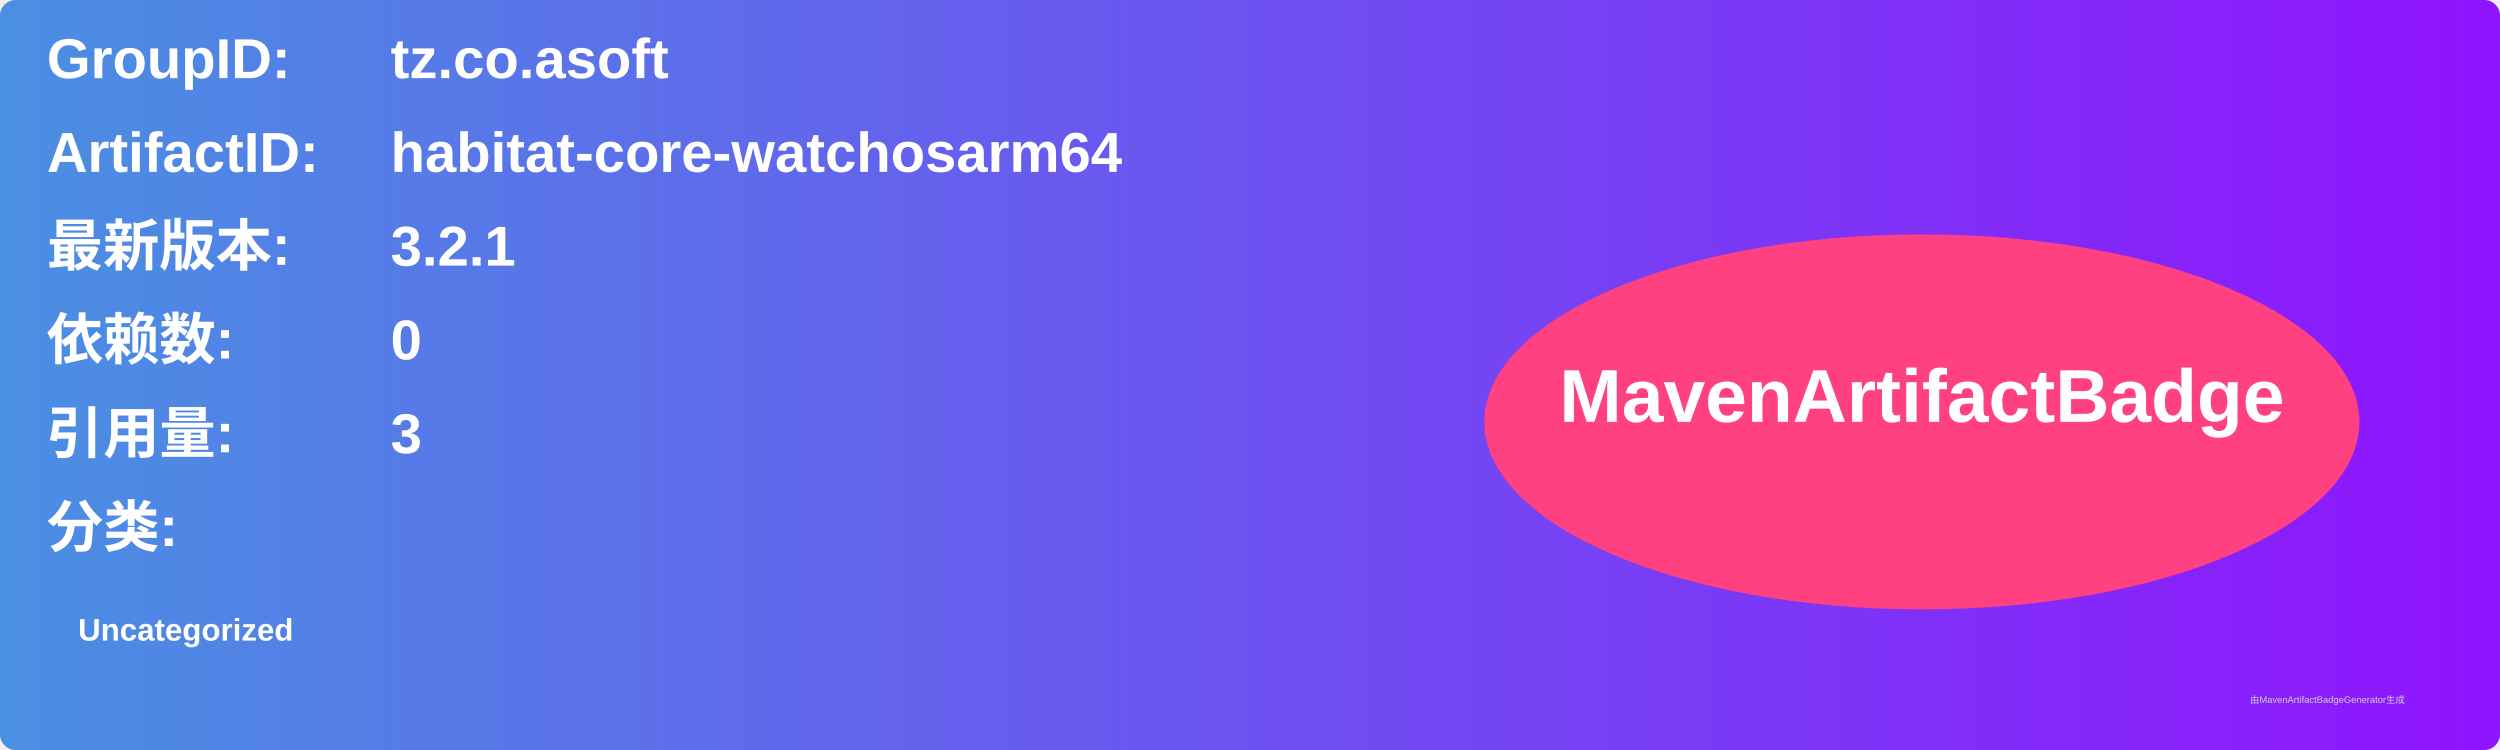
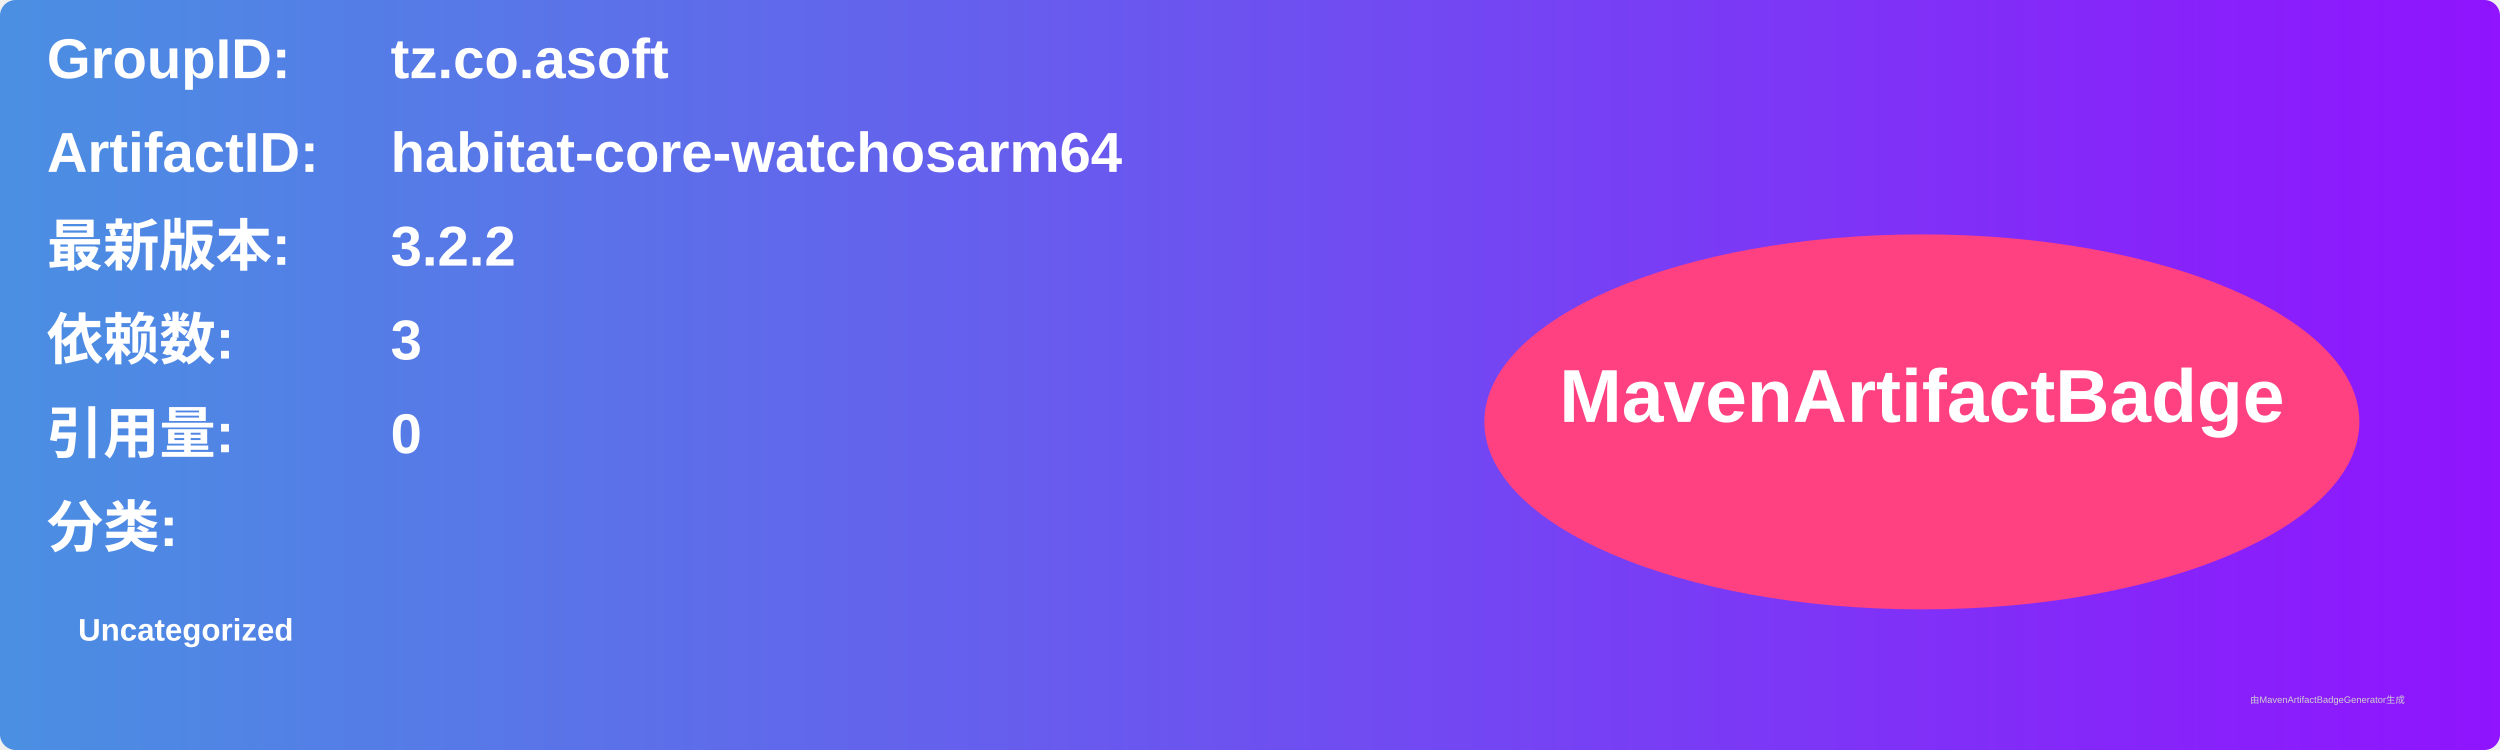
<svg xmlns="http://www.w3.org/2000/svg" width="800" height="240" viewBox="0 0 800 240">
  <linearGradient id="grad" x1="0%" y1="0%" x2="100%" y2="0%">
    <stop offset="0%" stop-color="#4a90e2" />
    <stop offset="100%" stop-color="#9013fe" />
  </linearGradient>
  <rect width="100%" height="100%" rx="5" ry="5" fill="url(#grad)" />
  <g transform="translate(15, 15)">
    <text x="0" y="10" font-family="Arial" font-size="18" fill="white" font-weight="bold" width="260">GroupID:</text>
    <text x="110" y="10" font-family="Arial" font-size="18" fill="white" font-weight="bold" width="460">tz.co.asoft</text>
    <text x="0" y="40" font-family="Arial" font-size="18" fill="white" font-weight="bold" width="260">ArtifactID:</text>
    <text x="110" y="40" font-family="Arial" font-size="18" fill="white" font-weight="bold" width="460">habitat-core-watchosarm64</text>
    <text x="0" y="70" font-family="Arial" font-size="18" fill="white" font-weight="bold">最新版本:</text>
    <text x="110" y="70" font-family="Arial" font-size="18" fill="white" font-weight="bold">
-       <tspan font-weight="bold">3.2.1</tspan>
+       <tspan font-weight="bold">3.2.2</tspan>
    </text>
    <text x="0" y="100" font-family="Arial" font-size="18" fill="white" font-weight="bold">依赖数: </text>
    <text x="110" y="100" font-family="Arial" font-size="18" fill="white">
-       <tspan font-weight="bold">0</tspan>
+       <tspan font-weight="bold">3</tspan>
    </text>
    <text x="0" y="130" font-family="Arial" font-size="18" fill="white" font-weight="bold">引用量: </text>
    <text x="110" y="130" font-family="Arial" font-size="18" fill="white">
-       <tspan font-weight="bold">3</tspan>
+       <tspan font-weight="bold">0</tspan>
    </text>
    <text x="0" y="160" font-family="Arial" font-size="18" fill="white" font-weight="bold">分类:</text>
    <text x="10" y="190" font-family="Arial" font-size="10" fill="white">
      <tspan font-weight="bold">Uncategorized</tspan>
    </text>
    <ellipse cx="600" cy="120" rx="140" ry="60" fill="#ff4081" />
    <text x="600" y="120" text-anchor="middle" font-family="Arial" font-size="24" fill="white" font-weight="bold">MavenArtifactBadge</text>
  </g>
  <text x="720" y="225" font-family="Arial" font-size="3" fill="#d0d0d0">由MavenArtifactBadgeGenerator生成</text>
</svg>
